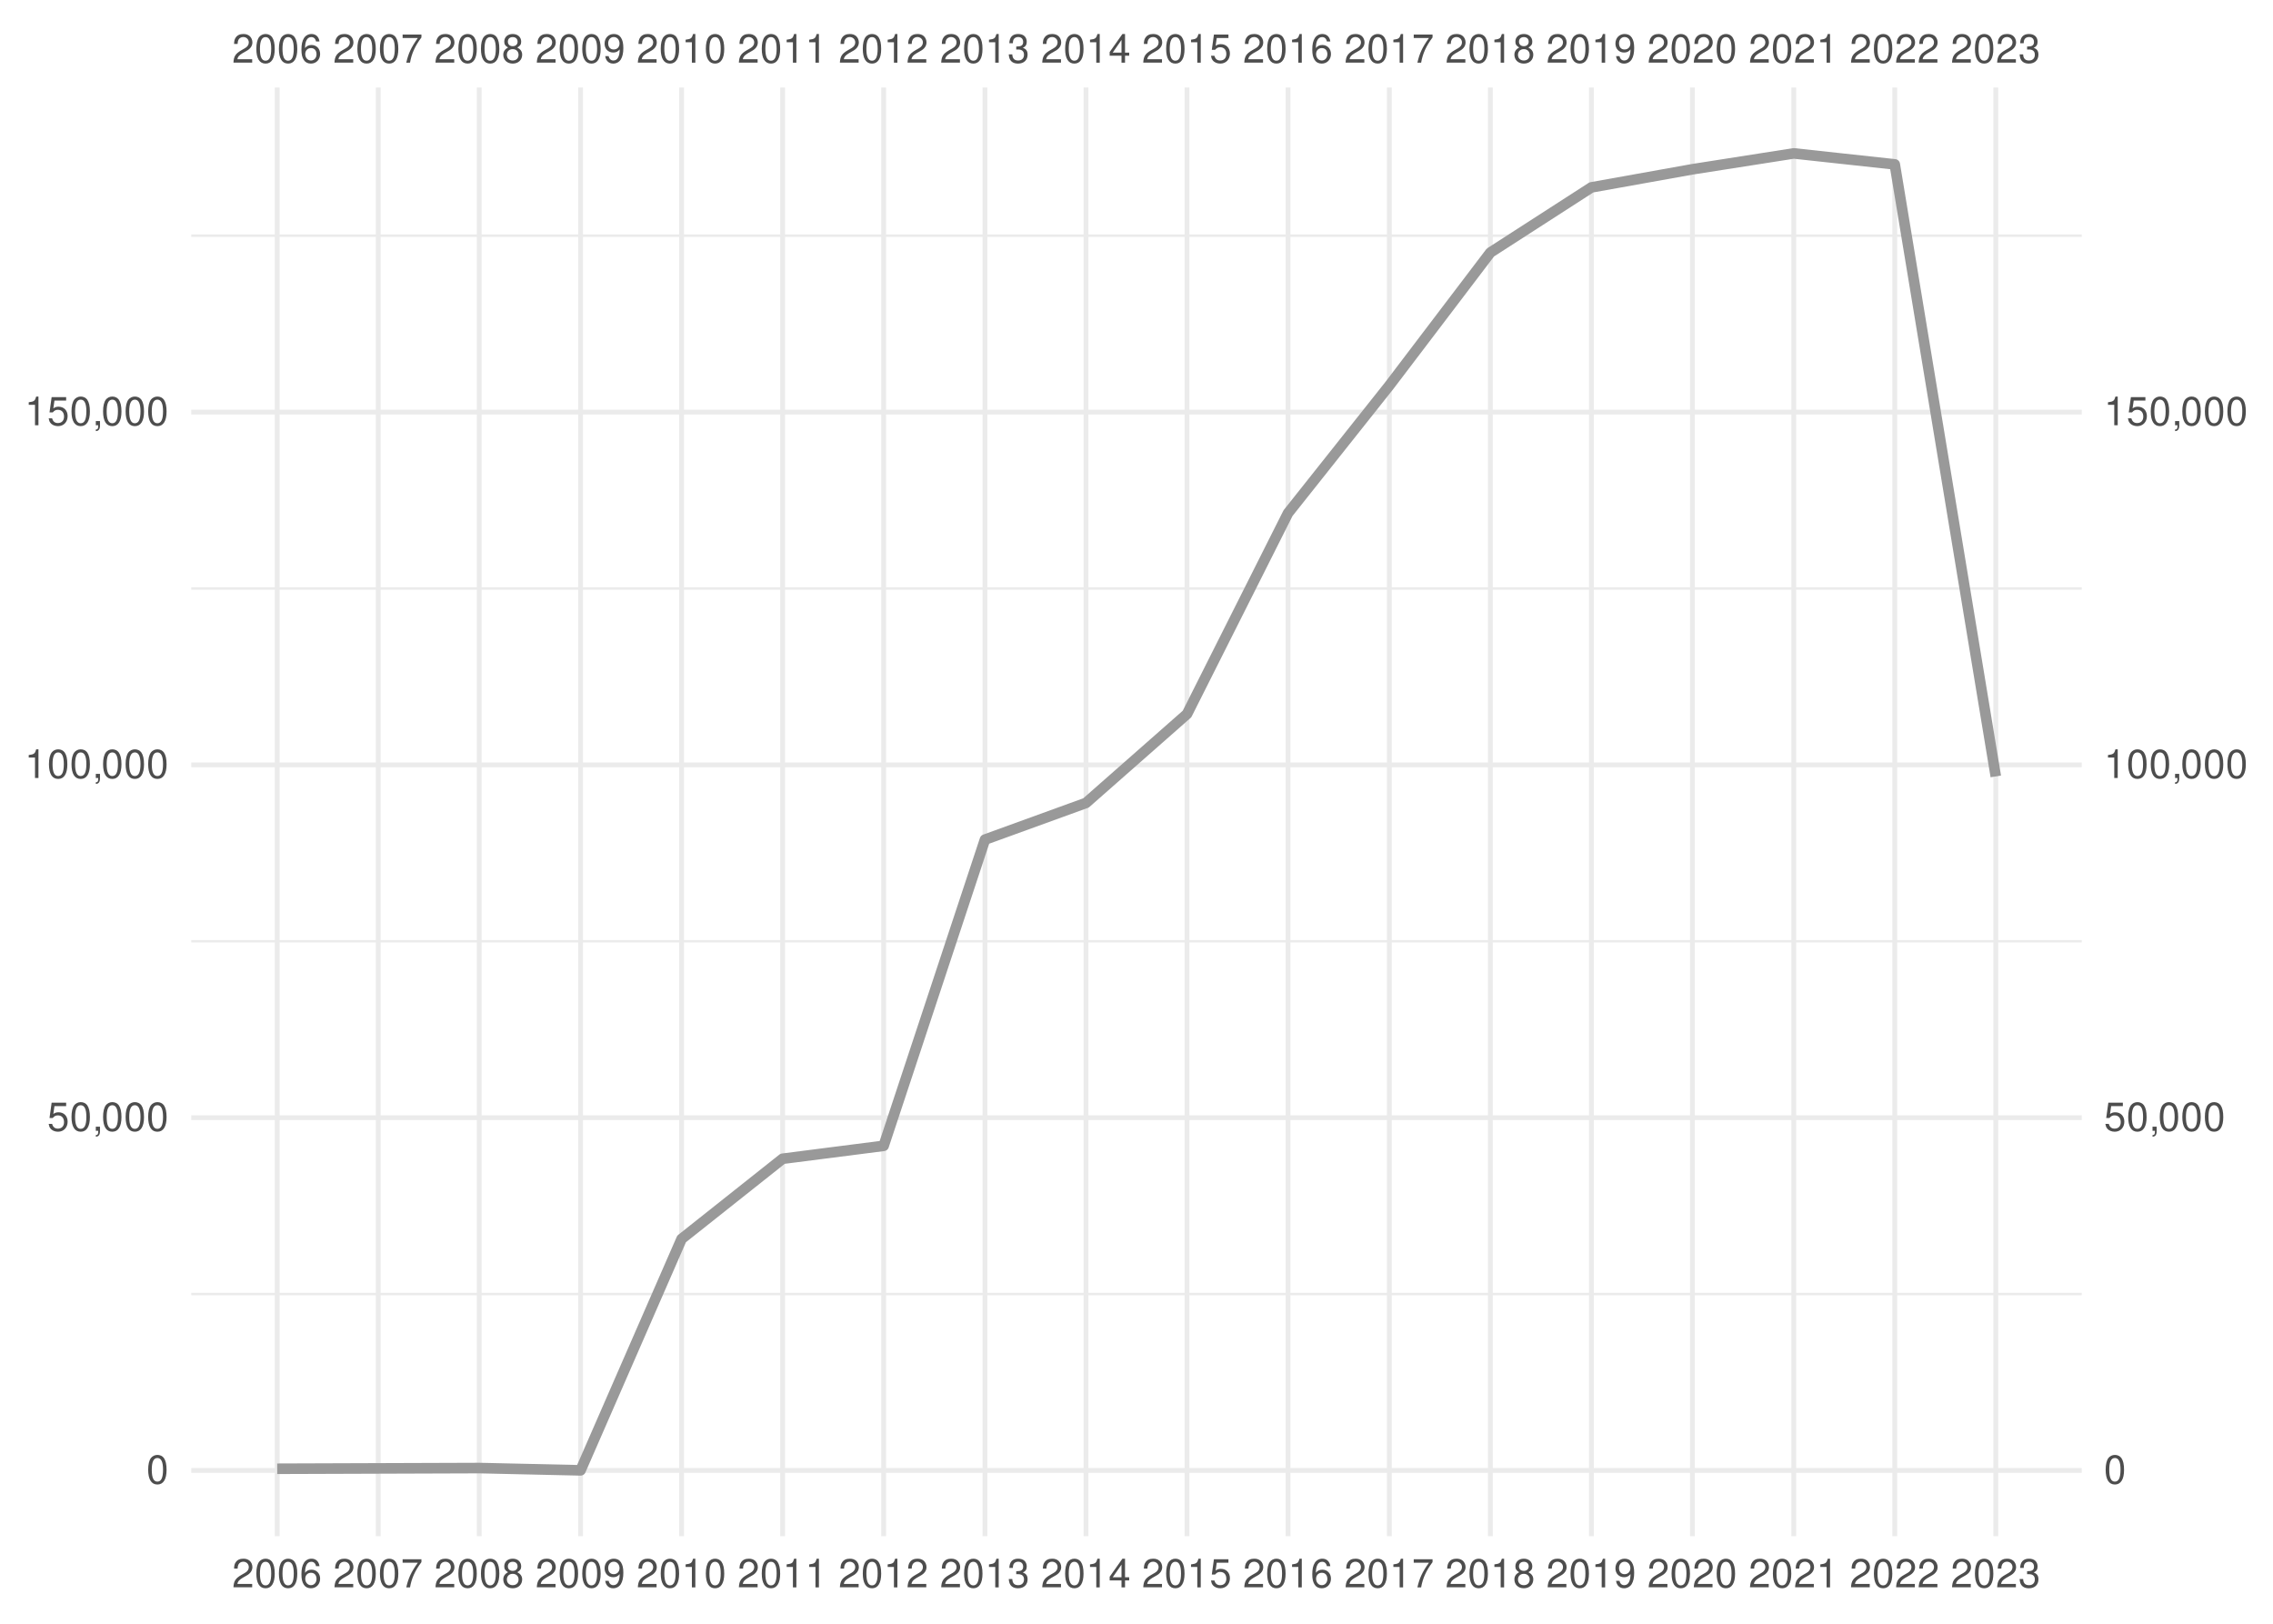
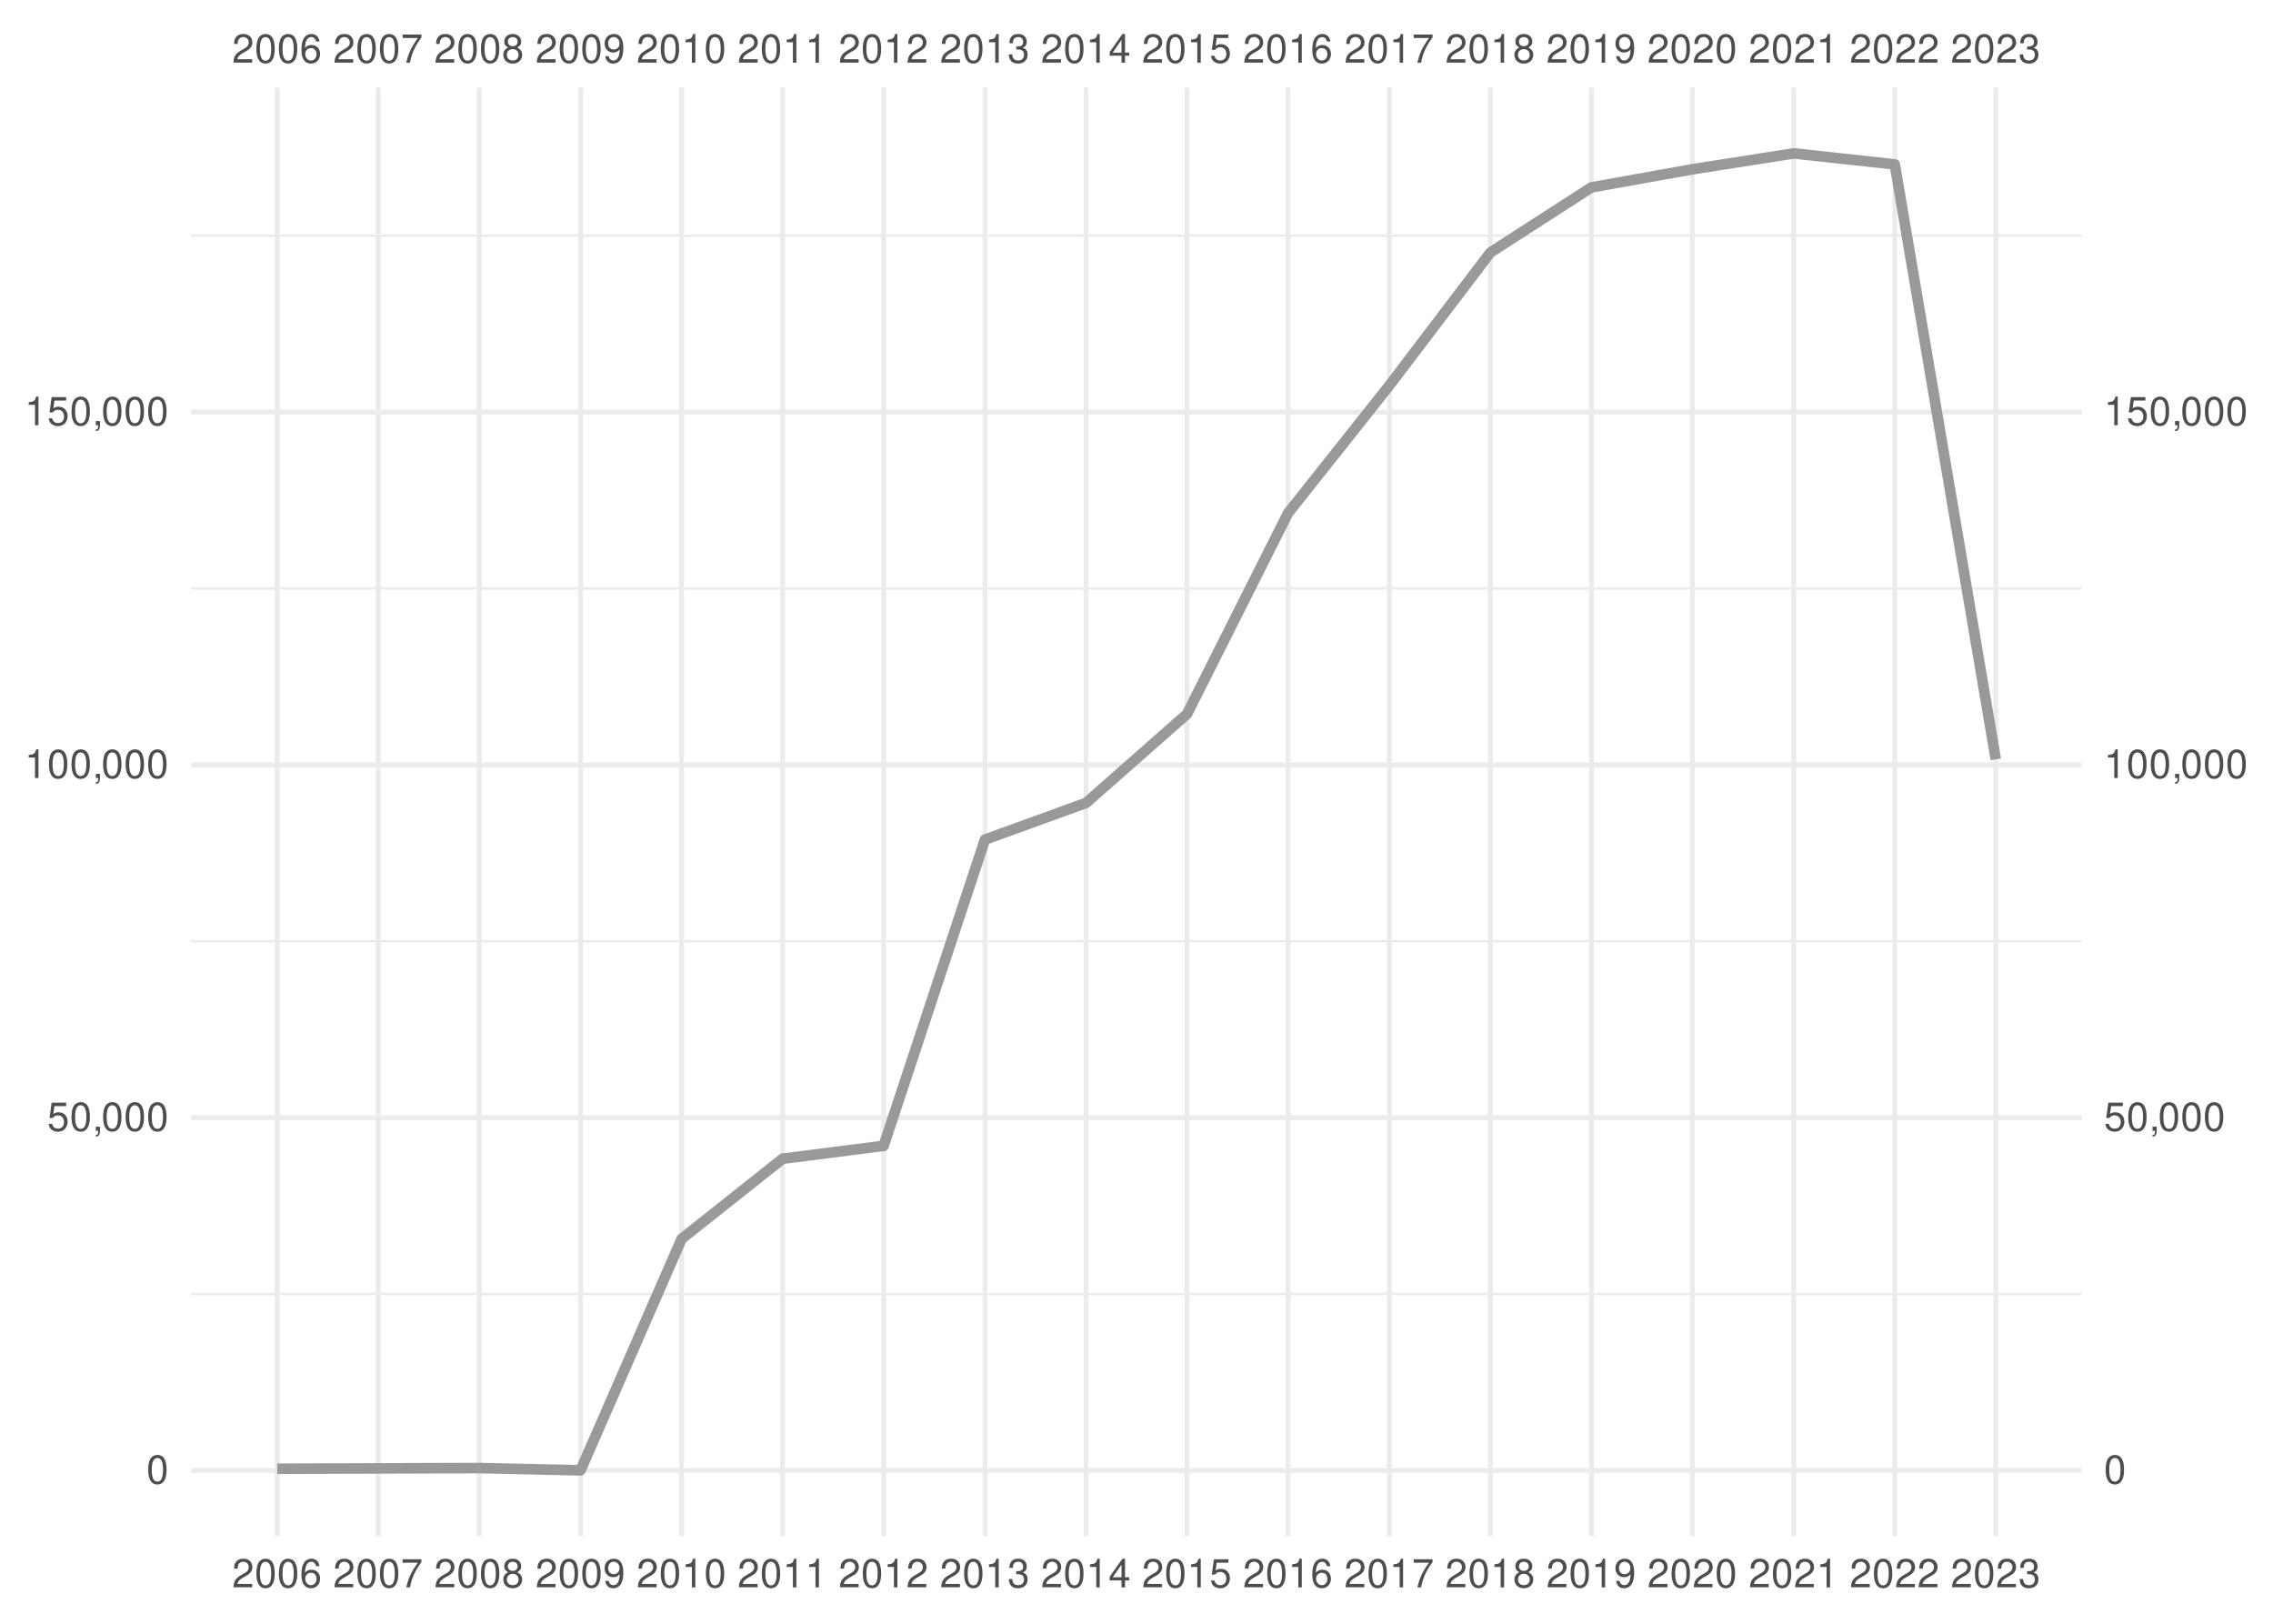
<svg xmlns="http://www.w3.org/2000/svg" xmlns:xlink="http://www.w3.org/1999/xlink" width="504pt" height="360pt" viewBox="0 0 504 360" version="1.1">
  <defs>
    <g>
      <symbol overflow="visible" id="glyph0-0">
        <path style="stroke:none;" d="" />
      </symbol>
      <symbol overflow="visible" id="glyph0-1">
        <path style="stroke:none;" d="M 4.453 -0.766 L 1.172 -0.766 C 1.25 -1.297 1.531 -1.625 2.297 -2.094 L 3.172 -2.594 C 4.047 -3.062 4.5 -3.719 4.5 -4.5 C 4.5 -5.031 4.281 -5.531 3.922 -5.875 C 3.547 -6.203 3.094 -6.359 2.5 -6.359 C 1.703 -6.359 1.125 -6.078 0.781 -5.531 C 0.547 -5.203 0.453 -4.797 0.438 -4.156 L 1.219 -4.156 C 1.234 -4.594 1.297 -4.844 1.406 -5.062 C 1.594 -5.438 2 -5.688 2.469 -5.688 C 3.172 -5.688 3.703 -5.172 3.703 -4.484 C 3.703 -3.969 3.406 -3.531 2.859 -3.219 L 2.047 -2.75 C 0.75 -2 0.375 -1.406 0.297 -0.016 L 4.453 -0.016 Z M 4.453 -0.766 " />
      </symbol>
      <symbol overflow="visible" id="glyph0-2">
        <path style="stroke:none;" d="M 2.422 -6.359 C 1.844 -6.359 1.312 -6.094 0.984 -5.672 C 0.578 -5.109 0.375 -4.25 0.375 -3.078 C 0.375 -0.938 1.078 0.203 2.422 0.203 C 3.734 0.203 4.453 -0.938 4.453 -3.031 C 4.453 -4.25 4.266 -5.078 3.859 -5.672 C 3.531 -6.109 3.016 -6.359 2.422 -6.359 Z M 2.422 -5.672 C 3.25 -5.672 3.672 -4.828 3.672 -3.094 C 3.672 -1.281 3.266 -0.438 2.406 -0.438 C 1.578 -0.438 1.172 -1.312 1.172 -3.062 C 1.172 -4.828 1.578 -5.672 2.422 -5.672 Z M 2.422 -5.672 " />
      </symbol>
      <symbol overflow="visible" id="glyph0-3">
        <path style="stroke:none;" d="M 4.375 -4.703 C 4.234 -5.75 3.562 -6.359 2.609 -6.359 C 1.922 -6.359 1.312 -6.031 0.938 -5.453 C 0.547 -4.828 0.375 -4.062 0.375 -2.906 C 0.375 -1.828 0.531 -1.156 0.906 -0.594 C 1.234 -0.078 1.781 0.203 2.469 0.203 C 3.656 0.203 4.516 -0.688 4.516 -1.922 C 4.516 -3.094 3.719 -3.922 2.609 -3.922 C 1.984 -3.922 1.5 -3.688 1.172 -3.234 C 1.172 -4.797 1.672 -5.672 2.562 -5.672 C 3.109 -5.672 3.484 -5.328 3.609 -4.703 Z M 2.5 -3.234 C 3.25 -3.234 3.719 -2.703 3.719 -1.859 C 3.719 -1.062 3.188 -0.484 2.484 -0.484 C 1.766 -0.484 1.219 -1.094 1.219 -1.906 C 1.219 -2.688 1.734 -3.234 2.5 -3.234 Z M 2.5 -3.234 " />
      </symbol>
      <symbol overflow="visible" id="glyph0-4">
        <path style="stroke:none;" d="M 4.578 -6.234 L 0.406 -6.234 L 0.406 -5.469 L 3.781 -5.469 C 2.281 -3.359 1.688 -2.047 1.219 0 L 2.047 0 C 2.391 -2 3.172 -3.719 4.578 -5.594 Z M 4.578 -6.234 " />
      </symbol>
      <symbol overflow="visible" id="glyph0-5">
        <path style="stroke:none;" d="M 3.438 -3.359 C 4.094 -3.75 4.297 -4.062 4.297 -4.656 C 4.297 -5.672 3.531 -6.359 2.422 -6.359 C 1.312 -6.359 0.547 -5.672 0.547 -4.672 C 0.547 -4.062 0.75 -3.75 1.391 -3.359 C 0.672 -2.984 0.328 -2.469 0.328 -1.766 C 0.328 -0.609 1.172 0.203 2.422 0.203 C 3.656 0.203 4.516 -0.609 4.516 -1.766 C 4.516 -2.469 4.156 -2.984 3.438 -3.359 Z M 2.422 -5.672 C 3.078 -5.672 3.5 -5.281 3.5 -4.641 C 3.5 -4.047 3.062 -3.656 2.422 -3.656 C 1.766 -3.656 1.344 -4.047 1.344 -4.656 C 1.344 -5.281 1.766 -5.672 2.422 -5.672 Z M 2.422 -3 C 3.188 -3 3.719 -2.484 3.719 -1.75 C 3.719 -0.984 3.203 -0.484 2.406 -0.484 C 1.641 -0.484 1.125 -1 1.125 -1.734 C 1.125 -2.5 1.641 -3 2.422 -3 Z M 2.422 -3 " />
      </symbol>
      <symbol overflow="visible" id="glyph0-6">
        <path style="stroke:none;" d="M 0.469 -1.453 C 0.609 -0.406 1.281 0.203 2.234 0.203 C 2.922 0.203 3.547 -0.125 3.922 -0.703 C 4.297 -1.328 4.484 -2.109 4.484 -3.25 C 4.484 -4.328 4.312 -5 3.953 -5.562 C 3.609 -6.094 3.062 -6.359 2.375 -6.359 C 1.188 -6.359 0.328 -5.469 0.328 -4.234 C 0.328 -3.062 1.125 -2.25 2.25 -2.25 C 2.844 -2.25 3.281 -2.453 3.672 -2.938 C 3.672 -1.359 3.172 -0.484 2.281 -0.484 C 1.734 -0.484 1.359 -0.828 1.234 -1.453 Z M 2.359 -5.688 C 3.094 -5.688 3.641 -5.078 3.641 -4.25 C 3.641 -3.469 3.109 -2.922 2.344 -2.922 C 1.594 -2.922 1.125 -3.453 1.125 -4.297 C 1.125 -5.109 1.641 -5.688 2.359 -5.688 Z M 2.359 -5.688 " />
      </symbol>
      <symbol overflow="visible" id="glyph0-7">
        <path style="stroke:none;" d="M 2.281 -4.531 L 2.281 0 L 3.047 0 L 3.047 -6.359 L 2.547 -6.359 C 2.266 -5.391 2.094 -5.25 0.891 -5.094 L 0.891 -4.531 Z M 2.281 -4.531 " />
      </symbol>
      <symbol overflow="visible" id="glyph0-8">
        <path style="stroke:none;" d="M 1.938 -2.922 L 2.359 -2.922 C 3.203 -2.922 3.656 -2.531 3.656 -1.766 C 3.656 -0.969 3.172 -0.484 2.375 -0.484 C 1.516 -0.484 1.109 -0.922 1.062 -1.844 L 0.281 -1.844 C 0.312 -1.344 0.406 -1 0.547 -0.719 C 0.875 -0.109 1.484 0.203 2.344 0.203 C 3.625 0.203 4.453 -0.578 4.453 -1.781 C 4.453 -2.594 4.141 -3.031 3.391 -3.297 C 3.969 -3.531 4.266 -3.969 4.266 -4.609 C 4.266 -5.703 3.547 -6.359 2.359 -6.359 C 1.109 -6.359 0.438 -5.656 0.406 -4.312 L 1.188 -4.312 C 1.203 -4.703 1.234 -4.922 1.328 -5.109 C 1.5 -5.469 1.891 -5.688 2.375 -5.688 C 3.062 -5.688 3.469 -5.266 3.469 -4.578 C 3.469 -4.141 3.312 -3.859 2.969 -3.719 C 2.766 -3.625 2.484 -3.594 1.938 -3.578 Z M 1.938 -2.922 " />
      </symbol>
      <symbol overflow="visible" id="glyph0-9">
        <path style="stroke:none;" d="M 2.875 -1.547 L 2.875 0 L 3.656 0 L 3.656 -1.547 L 4.578 -1.547 L 4.578 -2.234 L 3.656 -2.234 L 3.656 -6.359 L 3.078 -6.359 L 0.25 -2.359 L 0.25 -1.547 Z M 2.875 -2.234 L 0.922 -2.234 L 2.875 -5.047 Z M 2.875 -2.234 " />
      </symbol>
      <symbol overflow="visible" id="glyph0-10">
        <path style="stroke:none;" d="M 4.188 -6.234 L 0.969 -6.234 L 0.5 -2.844 L 1.219 -2.844 C 1.578 -3.266 1.875 -3.422 2.359 -3.422 C 3.203 -3.422 3.719 -2.844 3.719 -1.922 C 3.719 -1.031 3.203 -0.484 2.359 -0.484 C 1.688 -0.484 1.266 -0.828 1.078 -1.531 L 0.312 -1.531 C 0.406 -1.016 0.5 -0.781 0.688 -0.547 C 1.031 -0.078 1.672 0.203 2.375 0.203 C 3.641 0.203 4.516 -0.719 4.516 -2.031 C 4.516 -3.266 3.688 -4.109 2.5 -4.109 C 2.062 -4.109 1.703 -4 1.344 -3.734 L 1.594 -5.469 L 4.188 -5.469 Z M 4.188 -6.234 " />
      </symbol>
      <symbol overflow="visible" id="glyph0-11">
        <path style="stroke:none;" d="M 0.766 -0.922 L 0.766 0 L 1.297 0 L 1.297 0.156 C 1.297 0.766 1.172 0.938 0.766 0.953 L 0.766 1.297 C 1.344 1.312 1.688 0.891 1.688 0.141 L 1.688 -0.922 Z M 0.766 -0.922 " />
      </symbol>
    </g>
    <clipPath id="clip1">
      <path d="M 42.41 286 L 461.59 286 L 461.59 288 L 42.41 288 Z M 42.41 286 " />
    </clipPath>
    <clipPath id="clip2">
      <path d="M 42.41 208 L 461.59 208 L 461.59 209 L 42.41 209 Z M 42.41 208 " />
    </clipPath>
    <clipPath id="clip3">
      <path d="M 42.41 130 L 461.59 130 L 461.59 131 L 42.41 131 Z M 42.41 130 " />
    </clipPath>
    <clipPath id="clip4">
      <path d="M 42.41 51 L 461.59 51 L 461.59 53 L 42.41 53 Z M 42.41 51 " />
    </clipPath>
    <clipPath id="clip5">
      <path d="M 42.41 325 L 461.59 325 L 461.59 327 L 42.41 327 Z M 42.41 325 " />
    </clipPath>
    <clipPath id="clip6">
      <path d="M 42.41 247 L 461.59 247 L 461.59 249 L 42.41 249 Z M 42.41 247 " />
    </clipPath>
    <clipPath id="clip7">
      <path d="M 42.41 169 L 461.59 169 L 461.59 171 L 42.41 171 Z M 42.41 169 " />
    </clipPath>
    <clipPath id="clip8">
      <path d="M 42.41 90 L 461.59 90 L 461.59 92 L 42.41 92 Z M 42.41 90 " />
    </clipPath>
    <clipPath id="clip9">
      <path d="M 60 19.41 L 62 19.41 L 62 340.59 L 60 340.59 Z M 60 19.41 " />
    </clipPath>
    <clipPath id="clip10">
      <path d="M 83 19.41 L 85 19.41 L 85 340.59 L 83 340.59 Z M 83 19.41 " />
    </clipPath>
    <clipPath id="clip11">
      <path d="M 105 19.41 L 107 19.41 L 107 340.59 L 105 340.59 Z M 105 19.41 " />
    </clipPath>
    <clipPath id="clip12">
      <path d="M 128 19.41 L 130 19.41 L 130 340.59 L 128 340.59 Z M 128 19.41 " />
    </clipPath>
    <clipPath id="clip13">
      <path d="M 150 19.41 L 152 19.41 L 152 340.59 L 150 340.59 Z M 150 19.41 " />
    </clipPath>
    <clipPath id="clip14">
      <path d="M 173 19.41 L 175 19.41 L 175 340.59 L 173 340.59 Z M 173 19.41 " />
    </clipPath>
    <clipPath id="clip15">
      <path d="M 195 19.41 L 197 19.41 L 197 340.59 L 195 340.59 Z M 195 19.41 " />
    </clipPath>
    <clipPath id="clip16">
      <path d="M 217 19.41 L 219 19.41 L 219 340.59 L 217 340.59 Z M 217 19.41 " />
    </clipPath>
    <clipPath id="clip17">
      <path d="M 240 19.41 L 242 19.41 L 242 340.59 L 240 340.59 Z M 240 19.41 " />
    </clipPath>
    <clipPath id="clip18">
      <path d="M 262 19.41 L 264 19.41 L 264 340.59 L 262 340.59 Z M 262 19.41 " />
    </clipPath>
    <clipPath id="clip19">
      <path d="M 285 19.41 L 287 19.41 L 287 340.59 L 285 340.59 Z M 285 19.41 " />
    </clipPath>
    <clipPath id="clip20">
      <path d="M 307 19.41 L 309 19.41 L 309 340.59 L 307 340.59 Z M 307 19.41 " />
    </clipPath>
    <clipPath id="clip21">
      <path d="M 329 19.41 L 331 19.41 L 331 340.59 L 329 340.59 Z M 329 19.41 " />
    </clipPath>
    <clipPath id="clip22">
      <path d="M 352 19.41 L 354 19.41 L 354 340.59 L 352 340.59 Z M 352 19.41 " />
    </clipPath>
    <clipPath id="clip23">
      <path d="M 374 19.41 L 376 19.41 L 376 340.59 L 374 340.59 Z M 374 19.41 " />
    </clipPath>
    <clipPath id="clip24">
      <path d="M 397 19.41 L 399 19.41 L 399 340.59 L 397 340.59 Z M 397 19.41 " />
    </clipPath>
    <clipPath id="clip25">
      <path d="M 419 19.41 L 421 19.41 L 421 340.59 L 419 340.59 Z M 419 19.41 " />
    </clipPath>
    <clipPath id="clip26">
      <path d="M 442 19.41 L 444 19.41 L 444 340.59 L 442 340.59 Z M 442 19.41 " />
    </clipPath>
  </defs>
  <g id="surface41">
    <rect x="0" y="0" width="504" height="360" style="fill:rgb(100%,100%,100%);fill-opacity:1;stroke:none;" />
    <g clip-path="url(#clip1)" clip-rule="nonzero">
      <path style="fill:none;stroke-width:0.533;stroke-linecap:butt;stroke-linejoin:round;stroke:rgb(92.157%,92.157%,92.157%);stroke-opacity:1;stroke-miterlimit:10;" d="M 42.41 286.902 L 461.59 286.902 " />
    </g>
    <g clip-path="url(#clip2)" clip-rule="nonzero">
      <path style="fill:none;stroke-width:0.533;stroke-linecap:butt;stroke-linejoin:round;stroke:rgb(92.157%,92.157%,92.157%);stroke-opacity:1;stroke-miterlimit:10;" d="M 42.41 208.688 L 461.59 208.688 " />
    </g>
    <g clip-path="url(#clip3)" clip-rule="nonzero">
      <path style="fill:none;stroke-width:0.533;stroke-linecap:butt;stroke-linejoin:round;stroke:rgb(92.157%,92.157%,92.157%);stroke-opacity:1;stroke-miterlimit:10;" d="M 42.41 130.473 L 461.59 130.473 " />
    </g>
    <g clip-path="url(#clip4)" clip-rule="nonzero">
      <path style="fill:none;stroke-width:0.533;stroke-linecap:butt;stroke-linejoin:round;stroke:rgb(92.157%,92.157%,92.157%);stroke-opacity:1;stroke-miterlimit:10;" d="M 42.41 52.258 L 461.59 52.258 " />
    </g>
    <g clip-path="url(#clip5)" clip-rule="nonzero">
      <path style="fill:none;stroke-width:1.067;stroke-linecap:butt;stroke-linejoin:round;stroke:rgb(92.157%,92.157%,92.157%);stroke-opacity:1;stroke-miterlimit:10;" d="M 42.41 326.012 L 461.59 326.012 " />
    </g>
    <g clip-path="url(#clip6)" clip-rule="nonzero">
      <path style="fill:none;stroke-width:1.067;stroke-linecap:butt;stroke-linejoin:round;stroke:rgb(92.157%,92.157%,92.157%);stroke-opacity:1;stroke-miterlimit:10;" d="M 42.41 247.797 L 461.59 247.797 " />
    </g>
    <g clip-path="url(#clip7)" clip-rule="nonzero">
      <path style="fill:none;stroke-width:1.067;stroke-linecap:butt;stroke-linejoin:round;stroke:rgb(92.157%,92.157%,92.157%);stroke-opacity:1;stroke-miterlimit:10;" d="M 42.41 169.578 L 461.59 169.578 " />
    </g>
    <g clip-path="url(#clip8)" clip-rule="nonzero">
      <path style="fill:none;stroke-width:1.067;stroke-linecap:butt;stroke-linejoin:round;stroke:rgb(92.157%,92.157%,92.157%);stroke-opacity:1;stroke-miterlimit:10;" d="M 42.41 91.363 L 461.59 91.363 " />
    </g>
    <g clip-path="url(#clip9)" clip-rule="nonzero">
      <path style="fill:none;stroke-width:1.067;stroke-linecap:butt;stroke-linejoin:round;stroke:rgb(92.157%,92.157%,92.157%);stroke-opacity:1;stroke-miterlimit:10;" d="M 61.465 340.59 L 61.465 19.41 " />
    </g>
    <g clip-path="url(#clip10)" clip-rule="nonzero">
      <path style="fill:none;stroke-width:1.067;stroke-linecap:butt;stroke-linejoin:round;stroke:rgb(92.157%,92.157%,92.157%);stroke-opacity:1;stroke-miterlimit:10;" d="M 83.867 340.59 L 83.867 19.41 " />
    </g>
    <g clip-path="url(#clip11)" clip-rule="nonzero">
      <path style="fill:none;stroke-width:1.067;stroke-linecap:butt;stroke-linejoin:round;stroke:rgb(92.157%,92.157%,92.157%);stroke-opacity:1;stroke-miterlimit:10;" d="M 106.266 340.59 L 106.266 19.41 " />
    </g>
    <g clip-path="url(#clip12)" clip-rule="nonzero">
      <path style="fill:none;stroke-width:1.067;stroke-linecap:butt;stroke-linejoin:round;stroke:rgb(92.157%,92.157%,92.157%);stroke-opacity:1;stroke-miterlimit:10;" d="M 128.73 340.59 L 128.73 19.41 " />
    </g>
    <g clip-path="url(#clip13)" clip-rule="nonzero">
      <path style="fill:none;stroke-width:1.067;stroke-linecap:butt;stroke-linejoin:round;stroke:rgb(92.157%,92.157%,92.157%);stroke-opacity:1;stroke-miterlimit:10;" d="M 151.133 340.59 L 151.133 19.41 " />
    </g>
    <g clip-path="url(#clip14)" clip-rule="nonzero">
      <path style="fill:none;stroke-width:1.067;stroke-linecap:butt;stroke-linejoin:round;stroke:rgb(92.157%,92.157%,92.157%);stroke-opacity:1;stroke-miterlimit:10;" d="M 173.535 340.59 L 173.535 19.41 " />
    </g>
    <g clip-path="url(#clip15)" clip-rule="nonzero">
      <path style="fill:none;stroke-width:1.067;stroke-linecap:butt;stroke-linejoin:round;stroke:rgb(92.157%,92.157%,92.157%);stroke-opacity:1;stroke-miterlimit:10;" d="M 195.934 340.59 L 195.934 19.41 " />
    </g>
    <g clip-path="url(#clip16)" clip-rule="nonzero">
      <path style="fill:none;stroke-width:1.067;stroke-linecap:butt;stroke-linejoin:round;stroke:rgb(92.157%,92.157%,92.157%);stroke-opacity:1;stroke-miterlimit:10;" d="M 218.398 340.59 L 218.398 19.41 " />
    </g>
    <g clip-path="url(#clip17)" clip-rule="nonzero">
      <path style="fill:none;stroke-width:1.067;stroke-linecap:butt;stroke-linejoin:round;stroke:rgb(92.157%,92.157%,92.157%);stroke-opacity:1;stroke-miterlimit:10;" d="M 240.801 340.59 L 240.801 19.41 " />
    </g>
    <g clip-path="url(#clip18)" clip-rule="nonzero">
      <path style="fill:none;stroke-width:1.067;stroke-linecap:butt;stroke-linejoin:round;stroke:rgb(92.157%,92.157%,92.157%);stroke-opacity:1;stroke-miterlimit:10;" d="M 263.199 340.59 L 263.199 19.41 " />
    </g>
    <g clip-path="url(#clip19)" clip-rule="nonzero">
      <path style="fill:none;stroke-width:1.067;stroke-linecap:butt;stroke-linejoin:round;stroke:rgb(92.157%,92.157%,92.157%);stroke-opacity:1;stroke-miterlimit:10;" d="M 285.602 340.59 L 285.602 19.41 " />
    </g>
    <g clip-path="url(#clip20)" clip-rule="nonzero">
      <path style="fill:none;stroke-width:1.067;stroke-linecap:butt;stroke-linejoin:round;stroke:rgb(92.157%,92.157%,92.157%);stroke-opacity:1;stroke-miterlimit:10;" d="M 308.066 340.59 L 308.066 19.41 " />
    </g>
    <g clip-path="url(#clip21)" clip-rule="nonzero">
      <path style="fill:none;stroke-width:1.067;stroke-linecap:butt;stroke-linejoin:round;stroke:rgb(92.157%,92.157%,92.157%);stroke-opacity:1;stroke-miterlimit:10;" d="M 330.465 340.59 L 330.465 19.41 " />
    </g>
    <g clip-path="url(#clip22)" clip-rule="nonzero">
      <path style="fill:none;stroke-width:1.067;stroke-linecap:butt;stroke-linejoin:round;stroke:rgb(92.157%,92.157%,92.157%);stroke-opacity:1;stroke-miterlimit:10;" d="M 352.867 340.59 L 352.867 19.41 " />
    </g>
    <g clip-path="url(#clip23)" clip-rule="nonzero">
      <path style="fill:none;stroke-width:1.067;stroke-linecap:butt;stroke-linejoin:round;stroke:rgb(92.157%,92.157%,92.157%);stroke-opacity:1;stroke-miterlimit:10;" d="M 375.27 340.59 L 375.27 19.41 " />
    </g>
    <g clip-path="url(#clip24)" clip-rule="nonzero">
      <path style="fill:none;stroke-width:1.067;stroke-linecap:butt;stroke-linejoin:round;stroke:rgb(92.157%,92.157%,92.157%);stroke-opacity:1;stroke-miterlimit:10;" d="M 397.734 340.59 L 397.734 19.41 " />
    </g>
    <g clip-path="url(#clip25)" clip-rule="nonzero">
      <path style="fill:none;stroke-width:1.067;stroke-linecap:butt;stroke-linejoin:round;stroke:rgb(92.157%,92.157%,92.157%);stroke-opacity:1;stroke-miterlimit:10;" d="M 420.133 340.59 L 420.133 19.41 " />
    </g>
    <g clip-path="url(#clip26)" clip-rule="nonzero">
      <path style="fill:none;stroke-width:1.067;stroke-linecap:butt;stroke-linejoin:round;stroke:rgb(92.157%,92.157%,92.157%);stroke-opacity:1;stroke-miterlimit:10;" d="M 442.535 340.59 L 442.535 19.41 " />
    </g>
-     <path style="fill:none;stroke-width:2.347;stroke-linecap:butt;stroke-linejoin:round;stroke:rgb(60%,60%,60%);stroke-opacity:1;stroke-miterlimit:10;" d="M 61.465 325.637 L 106.266 325.484 L 128.73 325.988 L 151.133 274.68 L 173.535 256.906 L 195.934 254.039 L 218.398 186.152 L 240.801 178.02 L 263.199 158.309 L 285.602 113.762 L 308.066 85.469 L 330.465 55.988 L 352.867 41.547 L 375.27 37.531 L 397.734 34.012 L 420.133 36.445 L 442.535 172.137 " />
+     <path style="fill:none;stroke-width:2.347;stroke-linecap:butt;stroke-linejoin:round;stroke:rgb(60%,60%,60%);stroke-opacity:1;stroke-miterlimit:10;" d="M 61.465 325.637 L 106.266 325.484 L 128.73 325.988 L 151.133 274.68 L 173.535 256.906 L 195.934 254.039 L 218.398 186.152 L 240.801 178.02 L 263.199 158.309 L 285.602 113.762 L 308.066 85.469 L 330.465 55.988 L 352.867 41.547 L 375.27 37.531 L 397.734 34.012 L 420.133 36.445 L 442.535 168.355 " />
    <g style="fill:rgb(30.196%,30.196%,30.196%);fill-opacity:1;">
      <use xlink:href="#glyph0-1" x="51.465" y="13.896" />
      <use xlink:href="#glyph0-2" x="56.465" y="13.896" />
      <use xlink:href="#glyph0-2" x="61.465" y="13.896" />
      <use xlink:href="#glyph0-3" x="66.465" y="13.896" />
    </g>
    <g style="fill:rgb(30.196%,30.196%,30.196%);fill-opacity:1;">
      <use xlink:href="#glyph0-1" x="73.867" y="13.896" />
      <use xlink:href="#glyph0-2" x="78.867" y="13.896" />
      <use xlink:href="#glyph0-2" x="83.867" y="13.896" />
      <use xlink:href="#glyph0-4" x="88.867" y="13.896" />
    </g>
    <g style="fill:rgb(30.196%,30.196%,30.196%);fill-opacity:1;">
      <use xlink:href="#glyph0-1" x="96.266" y="13.896" />
      <use xlink:href="#glyph0-2" x="101.266" y="13.896" />
      <use xlink:href="#glyph0-2" x="106.266" y="13.896" />
      <use xlink:href="#glyph0-5" x="111.266" y="13.896" />
    </g>
    <g style="fill:rgb(30.196%,30.196%,30.196%);fill-opacity:1;">
      <use xlink:href="#glyph0-1" x="118.73" y="13.896" />
      <use xlink:href="#glyph0-2" x="123.73" y="13.896" />
      <use xlink:href="#glyph0-2" x="128.73" y="13.896" />
      <use xlink:href="#glyph0-6" x="133.73" y="13.896" />
    </g>
    <g style="fill:rgb(30.196%,30.196%,30.196%);fill-opacity:1;">
      <use xlink:href="#glyph0-1" x="141.133" y="13.896" />
      <use xlink:href="#glyph0-2" x="146.133" y="13.896" />
      <use xlink:href="#glyph0-7" x="151.133" y="13.896" />
      <use xlink:href="#glyph0-2" x="156.133" y="13.896" />
    </g>
    <g style="fill:rgb(30.196%,30.196%,30.196%);fill-opacity:1;">
      <use xlink:href="#glyph0-1" x="163.535" y="13.896" />
      <use xlink:href="#glyph0-2" x="168.535" y="13.896" />
      <use xlink:href="#glyph0-7" x="173.535" y="13.896" />
      <use xlink:href="#glyph0-7" x="178.535" y="13.896" />
    </g>
    <g style="fill:rgb(30.196%,30.196%,30.196%);fill-opacity:1;">
      <use xlink:href="#glyph0-1" x="185.934" y="13.896" />
      <use xlink:href="#glyph0-2" x="190.934" y="13.896" />
      <use xlink:href="#glyph0-7" x="195.934" y="13.896" />
      <use xlink:href="#glyph0-1" x="200.934" y="13.896" />
    </g>
    <g style="fill:rgb(30.196%,30.196%,30.196%);fill-opacity:1;">
      <use xlink:href="#glyph0-1" x="208.398" y="13.896" />
      <use xlink:href="#glyph0-2" x="213.398" y="13.896" />
      <use xlink:href="#glyph0-7" x="218.398" y="13.896" />
      <use xlink:href="#glyph0-8" x="223.398" y="13.896" />
    </g>
    <g style="fill:rgb(30.196%,30.196%,30.196%);fill-opacity:1;">
      <use xlink:href="#glyph0-1" x="230.801" y="13.896" />
      <use xlink:href="#glyph0-2" x="235.801" y="13.896" />
      <use xlink:href="#glyph0-7" x="240.801" y="13.896" />
      <use xlink:href="#glyph0-9" x="245.801" y="13.896" />
    </g>
    <g style="fill:rgb(30.196%,30.196%,30.196%);fill-opacity:1;">
      <use xlink:href="#glyph0-1" x="253.199" y="13.896" />
      <use xlink:href="#glyph0-2" x="258.199" y="13.896" />
      <use xlink:href="#glyph0-7" x="263.199" y="13.896" />
      <use xlink:href="#glyph0-10" x="268.199" y="13.896" />
    </g>
    <g style="fill:rgb(30.196%,30.196%,30.196%);fill-opacity:1;">
      <use xlink:href="#glyph0-1" x="275.602" y="13.896" />
      <use xlink:href="#glyph0-2" x="280.602" y="13.896" />
      <use xlink:href="#glyph0-7" x="285.602" y="13.896" />
      <use xlink:href="#glyph0-3" x="290.602" y="13.896" />
    </g>
    <g style="fill:rgb(30.196%,30.196%,30.196%);fill-opacity:1;">
      <use xlink:href="#glyph0-1" x="298.066" y="13.896" />
      <use xlink:href="#glyph0-2" x="303.066" y="13.896" />
      <use xlink:href="#glyph0-7" x="308.066" y="13.896" />
      <use xlink:href="#glyph0-4" x="313.066" y="13.896" />
    </g>
    <g style="fill:rgb(30.196%,30.196%,30.196%);fill-opacity:1;">
      <use xlink:href="#glyph0-1" x="320.465" y="13.896" />
      <use xlink:href="#glyph0-2" x="325.465" y="13.896" />
      <use xlink:href="#glyph0-7" x="330.465" y="13.896" />
      <use xlink:href="#glyph0-5" x="335.465" y="13.896" />
    </g>
    <g style="fill:rgb(30.196%,30.196%,30.196%);fill-opacity:1;">
      <use xlink:href="#glyph0-1" x="342.867" y="13.896" />
      <use xlink:href="#glyph0-2" x="347.867" y="13.896" />
      <use xlink:href="#glyph0-7" x="352.867" y="13.896" />
      <use xlink:href="#glyph0-6" x="357.867" y="13.896" />
    </g>
    <g style="fill:rgb(30.196%,30.196%,30.196%);fill-opacity:1;">
      <use xlink:href="#glyph0-1" x="365.27" y="13.896" />
      <use xlink:href="#glyph0-2" x="370.27" y="13.896" />
      <use xlink:href="#glyph0-1" x="375.27" y="13.896" />
      <use xlink:href="#glyph0-2" x="380.27" y="13.896" />
    </g>
    <g style="fill:rgb(30.196%,30.196%,30.196%);fill-opacity:1;">
      <use xlink:href="#glyph0-1" x="387.734" y="13.896" />
      <use xlink:href="#glyph0-2" x="392.734" y="13.896" />
      <use xlink:href="#glyph0-1" x="397.734" y="13.896" />
      <use xlink:href="#glyph0-7" x="402.734" y="13.896" />
    </g>
    <g style="fill:rgb(30.196%,30.196%,30.196%);fill-opacity:1;">
      <use xlink:href="#glyph0-1" x="410.133" y="13.896" />
      <use xlink:href="#glyph0-2" x="415.133" y="13.896" />
      <use xlink:href="#glyph0-1" x="420.133" y="13.896" />
      <use xlink:href="#glyph0-1" x="425.133" y="13.896" />
    </g>
    <g style="fill:rgb(30.196%,30.196%,30.196%);fill-opacity:1;">
      <use xlink:href="#glyph0-1" x="432.535" y="13.896" />
      <use xlink:href="#glyph0-2" x="437.535" y="13.896" />
      <use xlink:href="#glyph0-1" x="442.535" y="13.896" />
      <use xlink:href="#glyph0-8" x="447.535" y="13.896" />
    </g>
    <g style="fill:rgb(30.196%,30.196%,30.196%);fill-opacity:1;">
      <use xlink:href="#glyph0-2" x="32.48" y="328.927" />
    </g>
    <g style="fill:rgb(30.196%,30.196%,30.196%);fill-opacity:1;">
      <use xlink:href="#glyph0-10" x="10.48" y="250.712" />
      <use xlink:href="#glyph0-2" x="15.48" y="250.712" />
      <use xlink:href="#glyph0-11" x="20.48" y="250.712" />
      <use xlink:href="#glyph0-2" x="22.48" y="250.712" />
      <use xlink:href="#glyph0-2" x="27.48" y="250.712" />
      <use xlink:href="#glyph0-2" x="32.48" y="250.712" />
    </g>
    <g style="fill:rgb(30.196%,30.196%,30.196%);fill-opacity:1;">
      <use xlink:href="#glyph0-7" x="5.48" y="172.493" />
      <use xlink:href="#glyph0-2" x="10.48" y="172.493" />
      <use xlink:href="#glyph0-2" x="15.48" y="172.493" />
      <use xlink:href="#glyph0-11" x="20.48" y="172.493" />
      <use xlink:href="#glyph0-2" x="22.48" y="172.493" />
      <use xlink:href="#glyph0-2" x="27.48" y="172.493" />
      <use xlink:href="#glyph0-2" x="32.48" y="172.493" />
    </g>
    <g style="fill:rgb(30.196%,30.196%,30.196%);fill-opacity:1;">
      <use xlink:href="#glyph0-7" x="5.48" y="94.278" />
      <use xlink:href="#glyph0-10" x="10.48" y="94.278" />
      <use xlink:href="#glyph0-2" x="15.48" y="94.278" />
      <use xlink:href="#glyph0-11" x="20.48" y="94.278" />
      <use xlink:href="#glyph0-2" x="22.48" y="94.278" />
      <use xlink:href="#glyph0-2" x="27.48" y="94.278" />
      <use xlink:href="#glyph0-2" x="32.48" y="94.278" />
    </g>
    <g style="fill:rgb(30.196%,30.196%,30.196%);fill-opacity:1;">
      <use xlink:href="#glyph0-2" x="466.52" y="328.927" />
    </g>
    <g style="fill:rgb(30.196%,30.196%,30.196%);fill-opacity:1;">
      <use xlink:href="#glyph0-10" x="466.52" y="250.712" />
      <use xlink:href="#glyph0-2" x="471.52" y="250.712" />
      <use xlink:href="#glyph0-11" x="476.52" y="250.712" />
      <use xlink:href="#glyph0-2" x="478.52" y="250.712" />
      <use xlink:href="#glyph0-2" x="483.52" y="250.712" />
      <use xlink:href="#glyph0-2" x="488.52" y="250.712" />
    </g>
    <g style="fill:rgb(30.196%,30.196%,30.196%);fill-opacity:1;">
      <use xlink:href="#glyph0-7" x="466.52" y="172.493" />
      <use xlink:href="#glyph0-2" x="471.52" y="172.493" />
      <use xlink:href="#glyph0-2" x="476.52" y="172.493" />
      <use xlink:href="#glyph0-11" x="481.52" y="172.493" />
      <use xlink:href="#glyph0-2" x="483.52" y="172.493" />
      <use xlink:href="#glyph0-2" x="488.52" y="172.493" />
      <use xlink:href="#glyph0-2" x="493.52" y="172.493" />
    </g>
    <g style="fill:rgb(30.196%,30.196%,30.196%);fill-opacity:1;">
      <use xlink:href="#glyph0-7" x="466.52" y="94.278" />
      <use xlink:href="#glyph0-10" x="471.52" y="94.278" />
      <use xlink:href="#glyph0-2" x="476.52" y="94.278" />
      <use xlink:href="#glyph0-11" x="481.52" y="94.278" />
      <use xlink:href="#glyph0-2" x="483.52" y="94.278" />
      <use xlink:href="#glyph0-2" x="488.52" y="94.278" />
      <use xlink:href="#glyph0-2" x="493.52" y="94.278" />
    </g>
    <g style="fill:rgb(30.196%,30.196%,30.196%);fill-opacity:1;">
      <use xlink:href="#glyph0-1" x="51.465" y="351.935" />
      <use xlink:href="#glyph0-2" x="56.465" y="351.935" />
      <use xlink:href="#glyph0-2" x="61.465" y="351.935" />
      <use xlink:href="#glyph0-3" x="66.465" y="351.935" />
    </g>
    <g style="fill:rgb(30.196%,30.196%,30.196%);fill-opacity:1;">
      <use xlink:href="#glyph0-1" x="73.867" y="351.935" />
      <use xlink:href="#glyph0-2" x="78.867" y="351.935" />
      <use xlink:href="#glyph0-2" x="83.867" y="351.935" />
      <use xlink:href="#glyph0-4" x="88.867" y="351.935" />
    </g>
    <g style="fill:rgb(30.196%,30.196%,30.196%);fill-opacity:1;">
      <use xlink:href="#glyph0-1" x="96.266" y="351.935" />
      <use xlink:href="#glyph0-2" x="101.266" y="351.935" />
      <use xlink:href="#glyph0-2" x="106.266" y="351.935" />
      <use xlink:href="#glyph0-5" x="111.266" y="351.935" />
    </g>
    <g style="fill:rgb(30.196%,30.196%,30.196%);fill-opacity:1;">
      <use xlink:href="#glyph0-1" x="118.73" y="351.935" />
      <use xlink:href="#glyph0-2" x="123.73" y="351.935" />
      <use xlink:href="#glyph0-2" x="128.73" y="351.935" />
      <use xlink:href="#glyph0-6" x="133.73" y="351.935" />
    </g>
    <g style="fill:rgb(30.196%,30.196%,30.196%);fill-opacity:1;">
      <use xlink:href="#glyph0-1" x="141.133" y="351.935" />
      <use xlink:href="#glyph0-2" x="146.133" y="351.935" />
      <use xlink:href="#glyph0-7" x="151.133" y="351.935" />
      <use xlink:href="#glyph0-2" x="156.133" y="351.935" />
    </g>
    <g style="fill:rgb(30.196%,30.196%,30.196%);fill-opacity:1;">
      <use xlink:href="#glyph0-1" x="163.535" y="351.935" />
      <use xlink:href="#glyph0-2" x="168.535" y="351.935" />
      <use xlink:href="#glyph0-7" x="173.535" y="351.935" />
      <use xlink:href="#glyph0-7" x="178.535" y="351.935" />
    </g>
    <g style="fill:rgb(30.196%,30.196%,30.196%);fill-opacity:1;">
      <use xlink:href="#glyph0-1" x="185.934" y="351.935" />
      <use xlink:href="#glyph0-2" x="190.934" y="351.935" />
      <use xlink:href="#glyph0-7" x="195.934" y="351.935" />
      <use xlink:href="#glyph0-1" x="200.934" y="351.935" />
    </g>
    <g style="fill:rgb(30.196%,30.196%,30.196%);fill-opacity:1;">
      <use xlink:href="#glyph0-1" x="208.398" y="351.935" />
      <use xlink:href="#glyph0-2" x="213.398" y="351.935" />
      <use xlink:href="#glyph0-7" x="218.398" y="351.935" />
      <use xlink:href="#glyph0-8" x="223.398" y="351.935" />
    </g>
    <g style="fill:rgb(30.196%,30.196%,30.196%);fill-opacity:1;">
      <use xlink:href="#glyph0-1" x="230.801" y="351.935" />
      <use xlink:href="#glyph0-2" x="235.801" y="351.935" />
      <use xlink:href="#glyph0-7" x="240.801" y="351.935" />
      <use xlink:href="#glyph0-9" x="245.801" y="351.935" />
    </g>
    <g style="fill:rgb(30.196%,30.196%,30.196%);fill-opacity:1;">
      <use xlink:href="#glyph0-1" x="253.199" y="351.935" />
      <use xlink:href="#glyph0-2" x="258.199" y="351.935" />
      <use xlink:href="#glyph0-7" x="263.199" y="351.935" />
      <use xlink:href="#glyph0-10" x="268.199" y="351.935" />
    </g>
    <g style="fill:rgb(30.196%,30.196%,30.196%);fill-opacity:1;">
      <use xlink:href="#glyph0-1" x="275.602" y="351.935" />
      <use xlink:href="#glyph0-2" x="280.602" y="351.935" />
      <use xlink:href="#glyph0-7" x="285.602" y="351.935" />
      <use xlink:href="#glyph0-3" x="290.602" y="351.935" />
    </g>
    <g style="fill:rgb(30.196%,30.196%,30.196%);fill-opacity:1;">
      <use xlink:href="#glyph0-1" x="298.066" y="351.935" />
      <use xlink:href="#glyph0-2" x="303.066" y="351.935" />
      <use xlink:href="#glyph0-7" x="308.066" y="351.935" />
      <use xlink:href="#glyph0-4" x="313.066" y="351.935" />
    </g>
    <g style="fill:rgb(30.196%,30.196%,30.196%);fill-opacity:1;">
      <use xlink:href="#glyph0-1" x="320.465" y="351.935" />
      <use xlink:href="#glyph0-2" x="325.465" y="351.935" />
      <use xlink:href="#glyph0-7" x="330.465" y="351.935" />
      <use xlink:href="#glyph0-5" x="335.465" y="351.935" />
    </g>
    <g style="fill:rgb(30.196%,30.196%,30.196%);fill-opacity:1;">
      <use xlink:href="#glyph0-1" x="342.867" y="351.935" />
      <use xlink:href="#glyph0-2" x="347.867" y="351.935" />
      <use xlink:href="#glyph0-7" x="352.867" y="351.935" />
      <use xlink:href="#glyph0-6" x="357.867" y="351.935" />
    </g>
    <g style="fill:rgb(30.196%,30.196%,30.196%);fill-opacity:1;">
      <use xlink:href="#glyph0-1" x="365.27" y="351.935" />
      <use xlink:href="#glyph0-2" x="370.27" y="351.935" />
      <use xlink:href="#glyph0-1" x="375.27" y="351.935" />
      <use xlink:href="#glyph0-2" x="380.27" y="351.935" />
    </g>
    <g style="fill:rgb(30.196%,30.196%,30.196%);fill-opacity:1;">
      <use xlink:href="#glyph0-1" x="387.734" y="351.935" />
      <use xlink:href="#glyph0-2" x="392.734" y="351.935" />
      <use xlink:href="#glyph0-1" x="397.734" y="351.935" />
      <use xlink:href="#glyph0-7" x="402.734" y="351.935" />
    </g>
    <g style="fill:rgb(30.196%,30.196%,30.196%);fill-opacity:1;">
      <use xlink:href="#glyph0-1" x="410.133" y="351.935" />
      <use xlink:href="#glyph0-2" x="415.133" y="351.935" />
      <use xlink:href="#glyph0-1" x="420.133" y="351.935" />
      <use xlink:href="#glyph0-1" x="425.133" y="351.935" />
    </g>
    <g style="fill:rgb(30.196%,30.196%,30.196%);fill-opacity:1;">
      <use xlink:href="#glyph0-1" x="432.535" y="351.935" />
      <use xlink:href="#glyph0-2" x="437.535" y="351.935" />
      <use xlink:href="#glyph0-1" x="442.535" y="351.935" />
      <use xlink:href="#glyph0-8" x="447.535" y="351.935" />
    </g>
  </g>
</svg>
